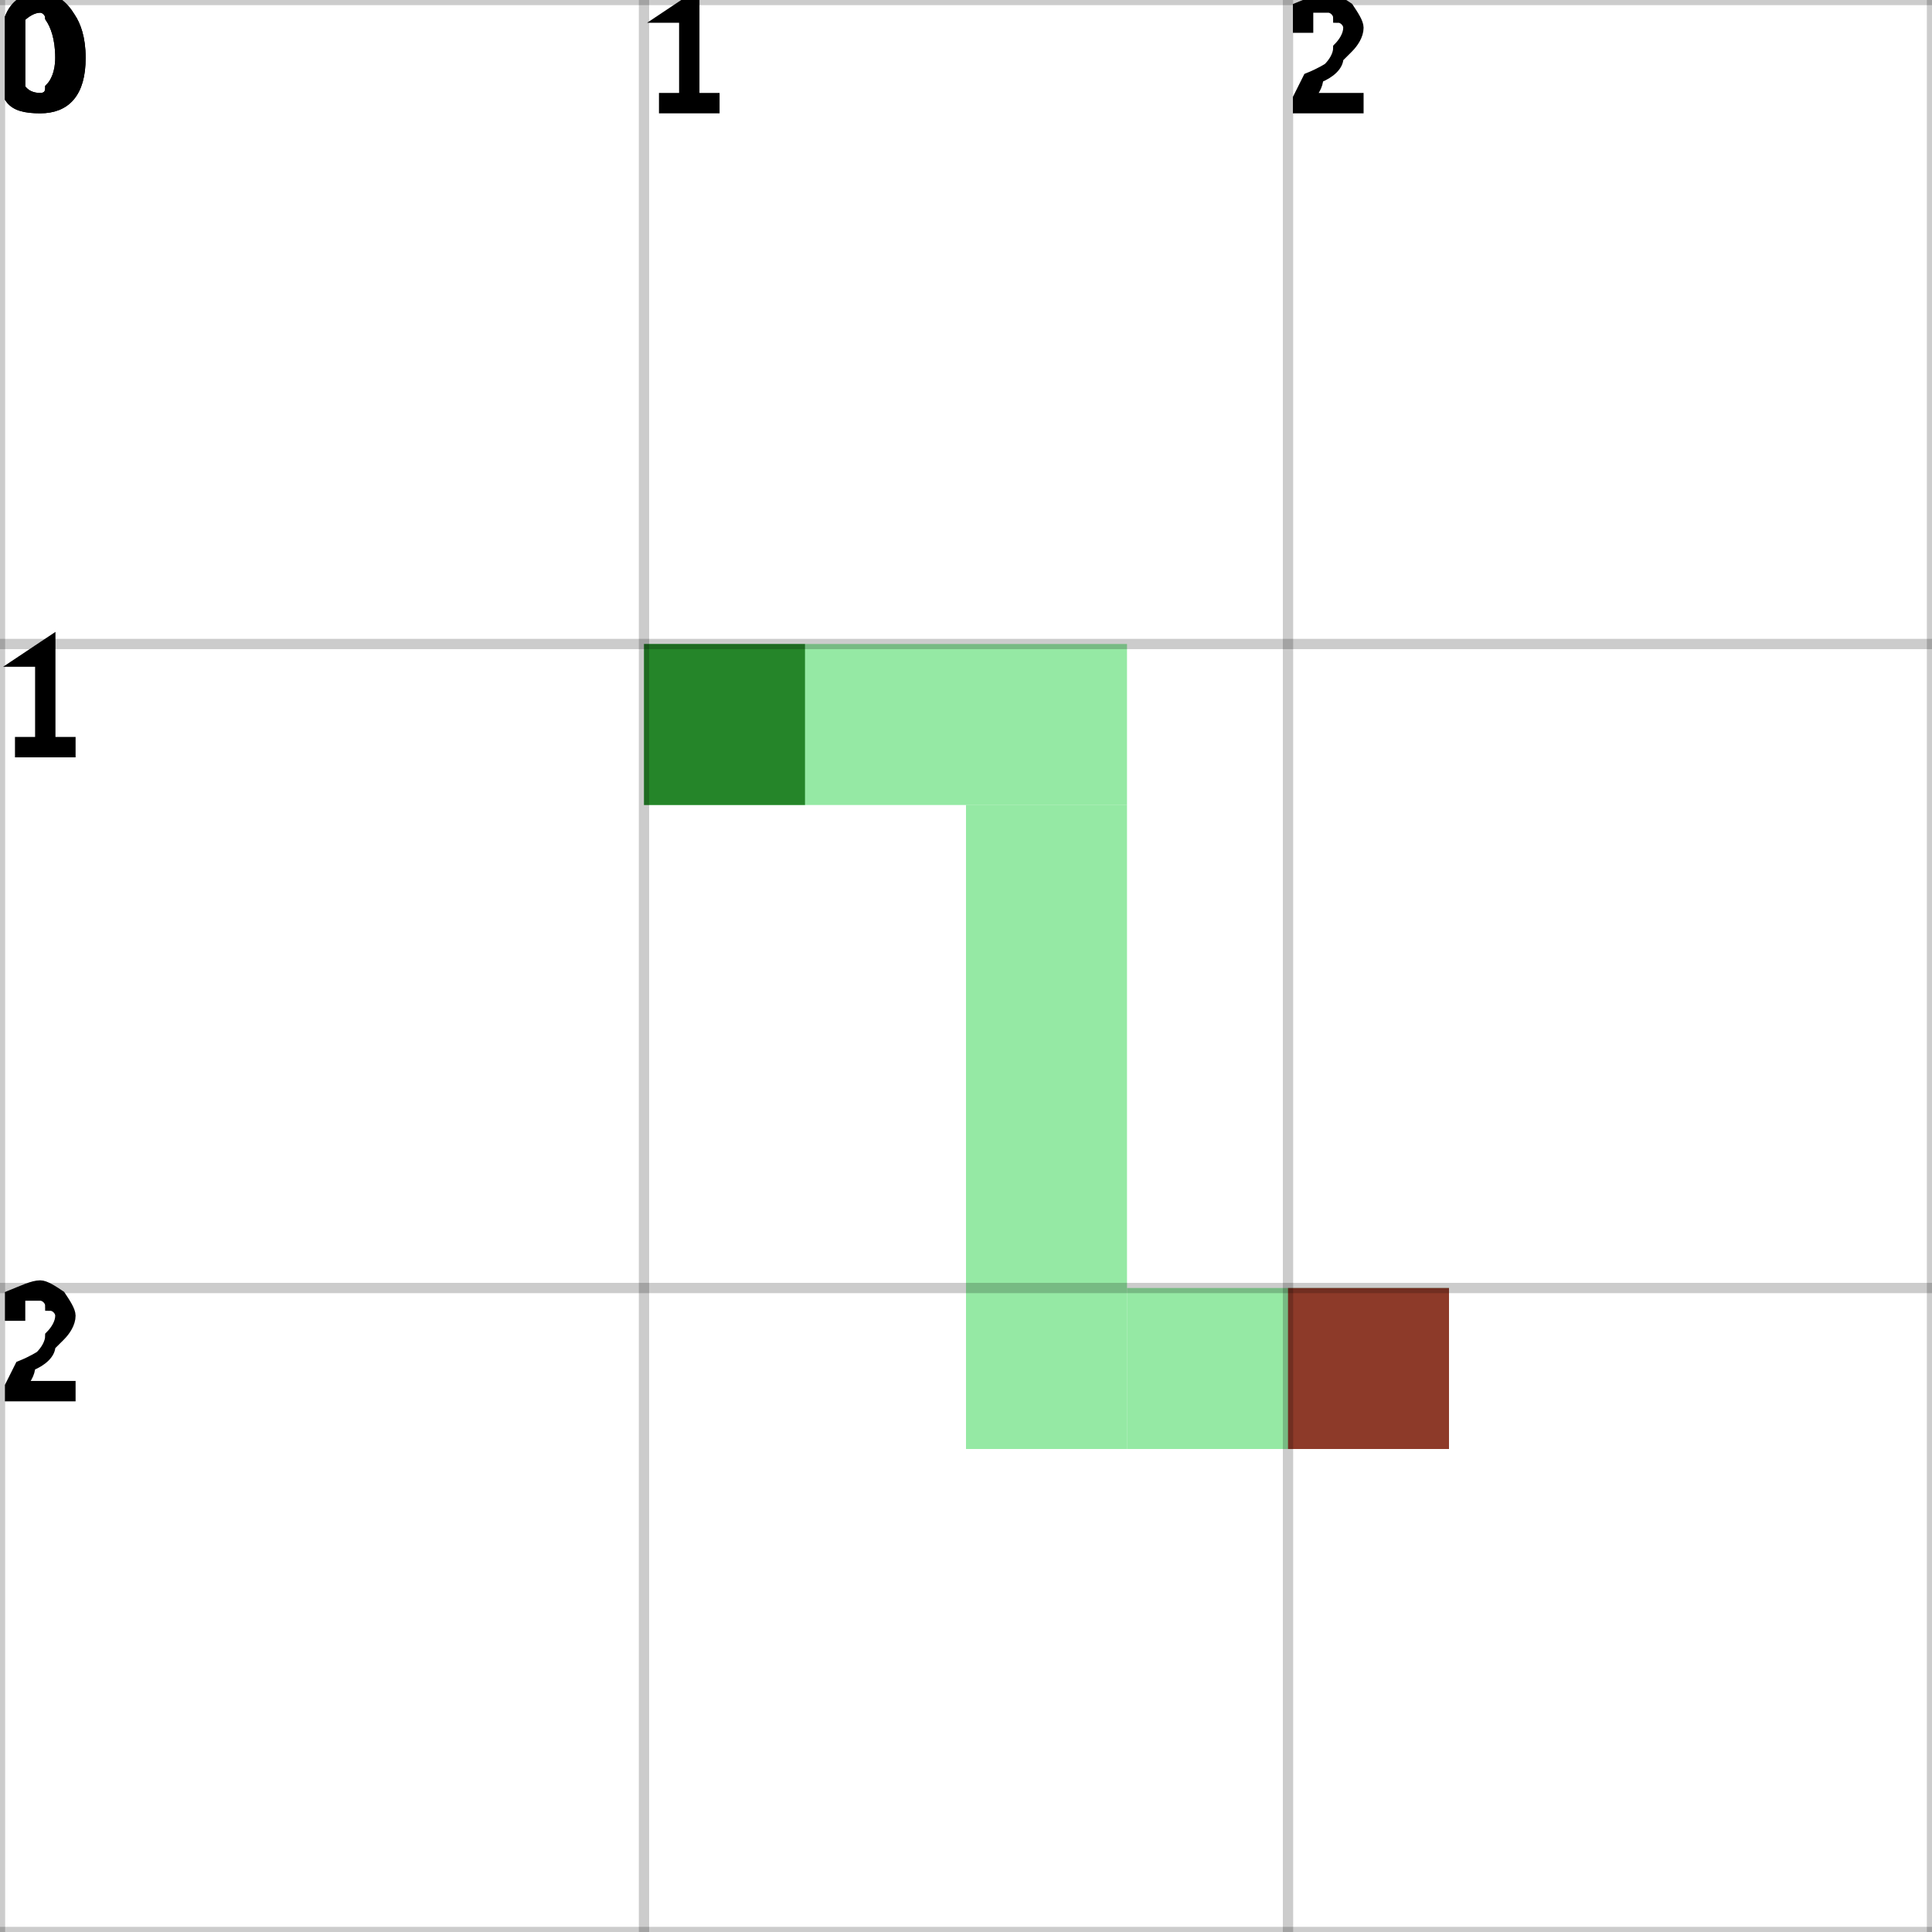
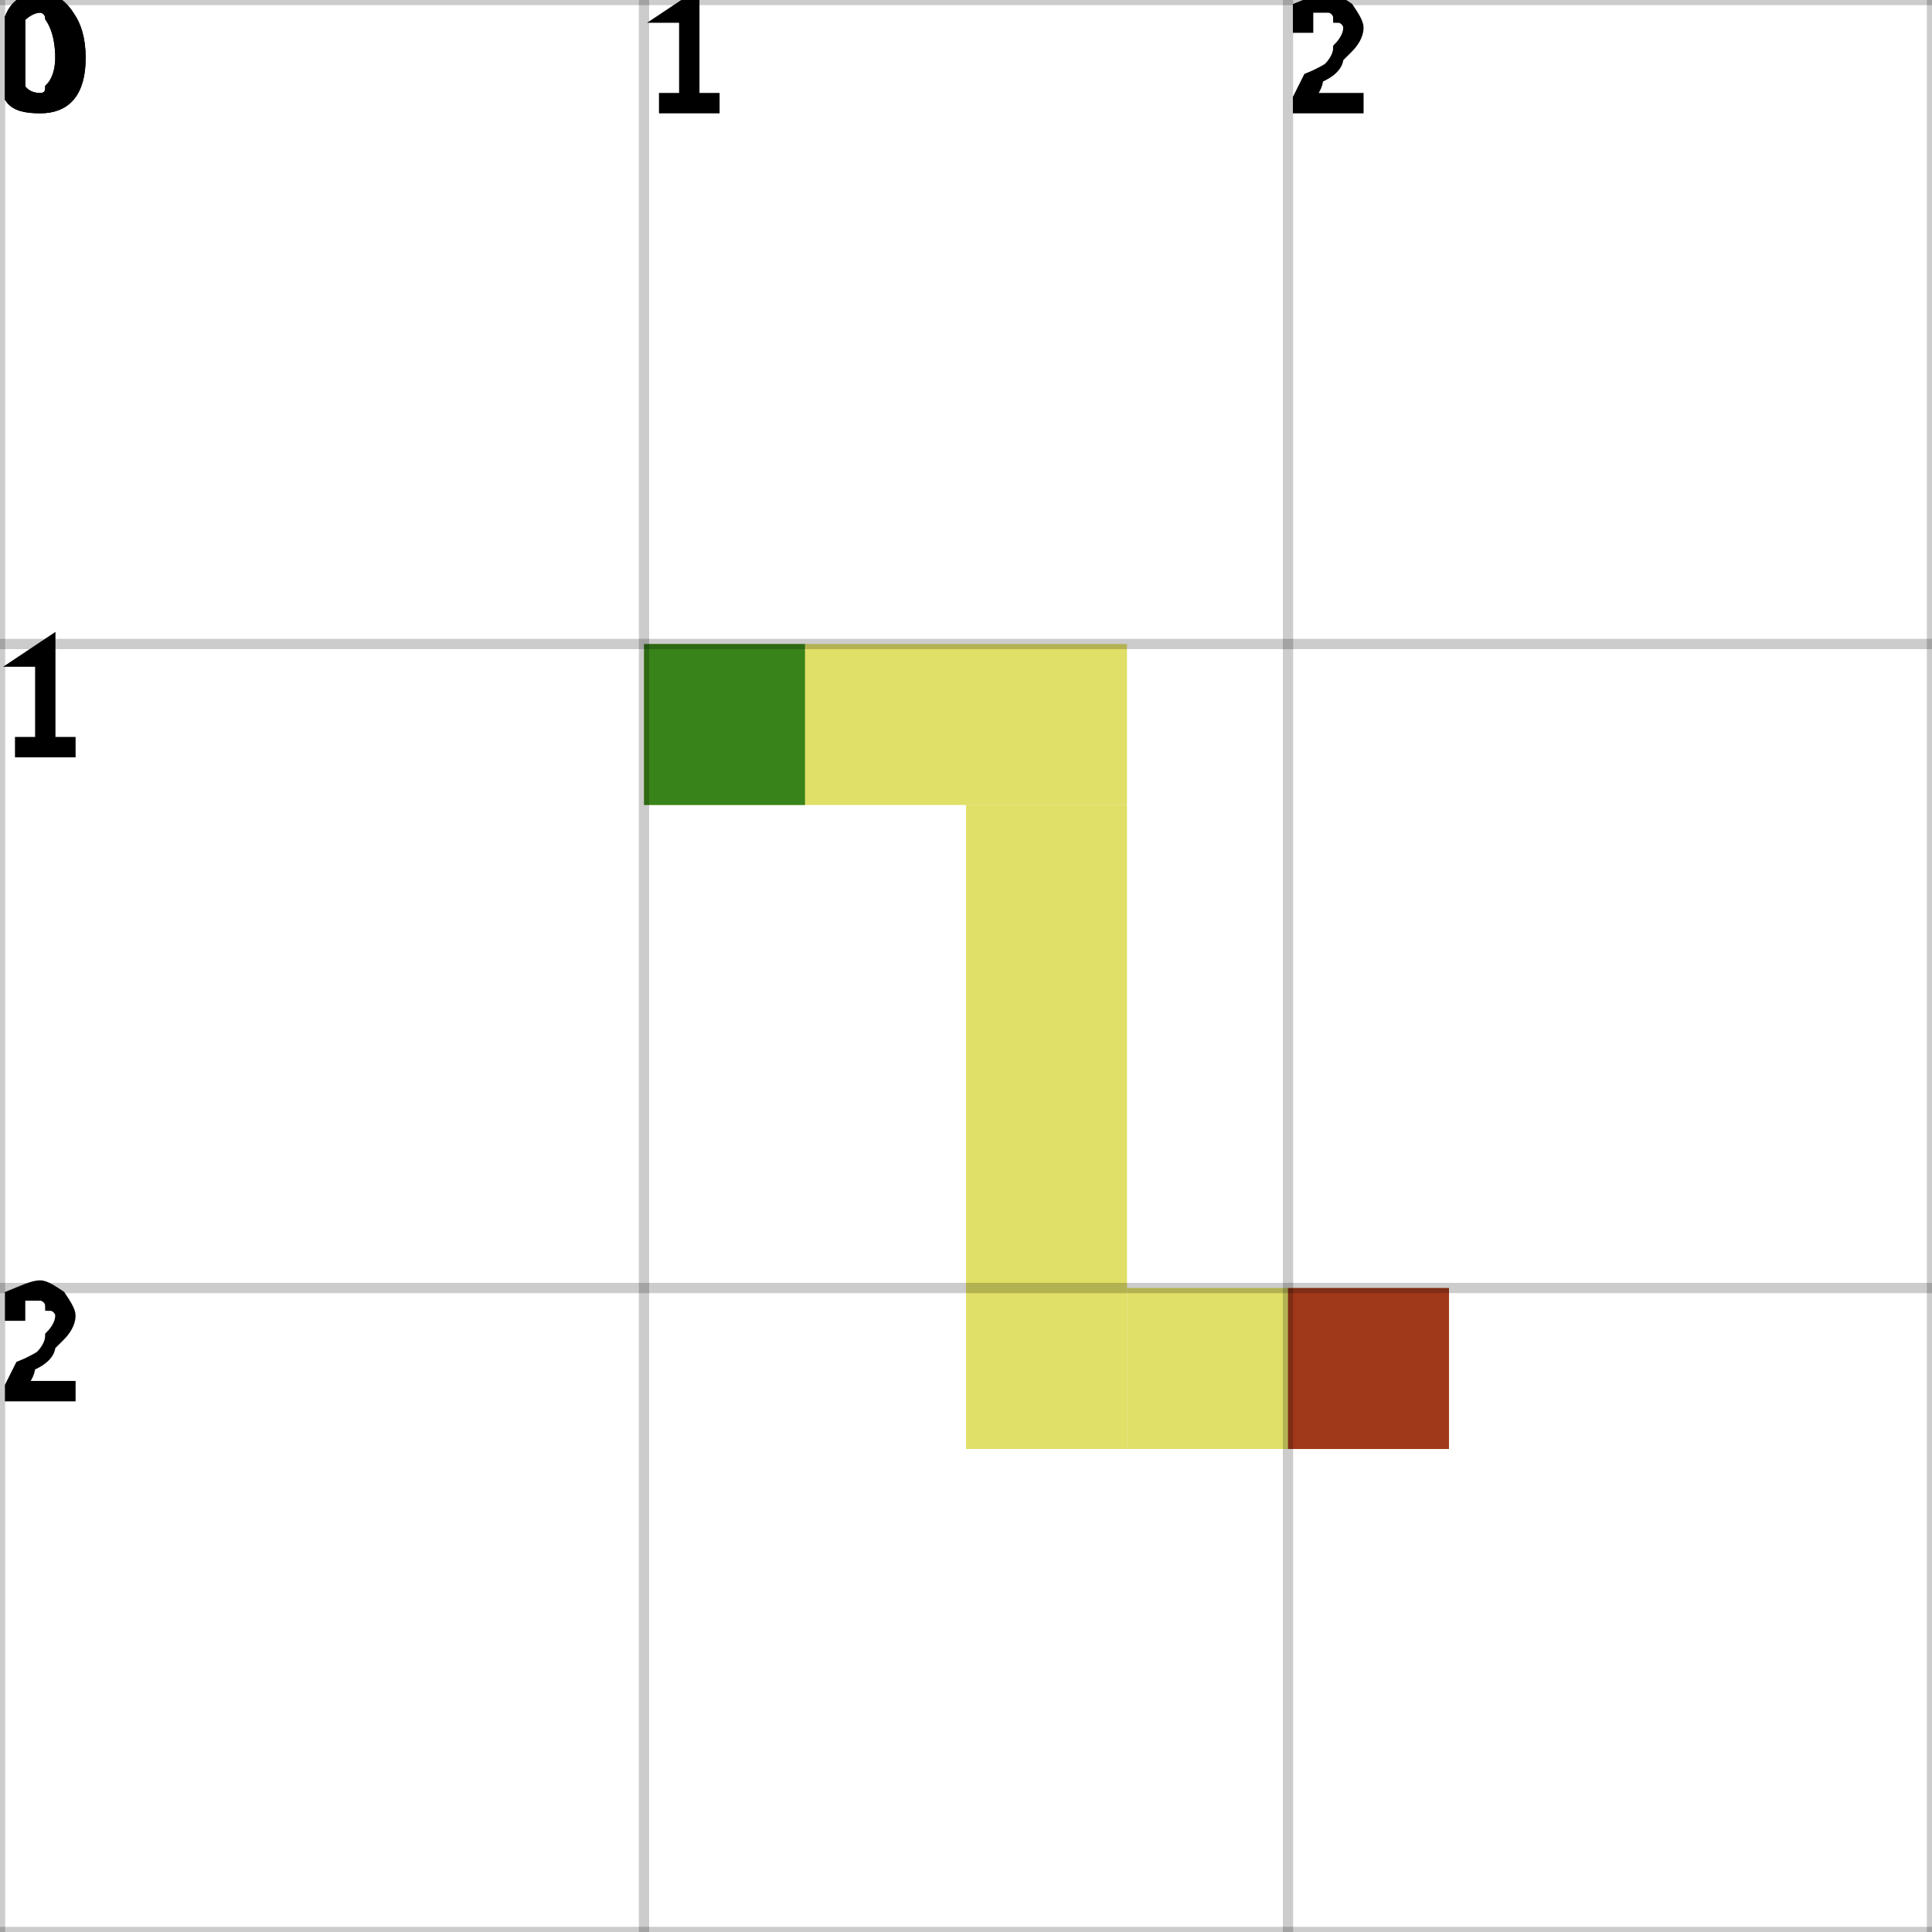
<svg xmlns="http://www.w3.org/2000/svg" height="100%" viewBox="0 0 3 3" width="100%" background-color="none">
-   <path d="M 1 1.25 L 1.75 1.25 L 1.75 1 L 1 1 Z" fill="#72E285" opacity="0.75" stroke="transparent" stroke-width="0.5" />
-   <path d="M 1.75 1.25 L 1.5 1.25 L 1.5 2.25 L 1.75 2.25 Z" fill="#72E285" opacity="0.75" stroke="transparent" stroke-width="0.5" />
-   <path d="M 1.75 2.25 L 2.25 2.25 L 2.25 2 L 1.75 2 Z" fill="#72E285" opacity="0.75" stroke="transparent" stroke-width="0.5" />
+   <path d="M 1 1.25 L 1.75 1.25 L 1.75 1 L 1 1 Z" fill="#D5D434" opacity="0.75" stroke="transparent" stroke-width="0.5" />
+   <path d="M 1.75 1.25 L 1.5 1.25 L 1.5 2.25 L 1.75 2.25 Z" fill="#D5D434" opacity="0.75" stroke="transparent" stroke-width="0.5" />
+   <path d="M 1.75 2.25 L 2.25 2.25 L 2.25 2 L 1.75 2 Z" fill="#D5D434" opacity="0.75" stroke="transparent" stroke-width="0.5" />
  <rect fill="darkGreen" height="0.25" opacity="0.75" stroke="transparent" stroke-width="0.5" width="0.25" x="1" y="1" />
  <rect fill="darkRed" height="0.25" opacity="0.75" stroke="transparent" stroke-width="0.5" width="0.25" x="2" y="2" />
  <line dominant-baseline="hanging" fill="transparent" font-size="0.25" opacity="0.2" stroke="black" stroke-width="0.016" text-anchor="start" x1="0" x2="0" y1="0" y2="3" />
  <text dominant-baseline="hanging" fill="black" font-size="0.25" opacity="1" stroke="black" stroke-width="0.016" text-anchor="start" x="0" y="0">0</text>
  <line dominant-baseline="hanging" fill="transparent" font-size="0.25" opacity="0.2" stroke="black" stroke-width="0.016" text-anchor="start" x1="1" x2="1" y1="0" y2="3" />
  <text dominant-baseline="hanging" fill="black" font-size="0.25" opacity="1" stroke="black" stroke-width="0.016" text-anchor="start" x="1" y="0">1</text>
  <line dominant-baseline="hanging" fill="transparent" font-size="0.25" opacity="0.2" stroke="black" stroke-width="0.016" text-anchor="start" x1="2" x2="2" y1="0" y2="3" />
  <text dominant-baseline="hanging" fill="black" font-size="0.25" opacity="1" stroke="black" stroke-width="0.016" text-anchor="start" x="2" y="0">2</text>
  <line dominant-baseline="hanging" fill="transparent" font-size="0.25" opacity="0.2" stroke="black" stroke-width="0.016" text-anchor="start" x1="3" x2="3" y1="0" y2="3" />
  <line dominant-baseline="hanging" fill="transparent" font-size="0.25" opacity="0.2" stroke="black" stroke-width="0.016" text-anchor="start" x1="0" x2="3" y1="0" y2="0" />
  <text dominant-baseline="hanging" fill="black" font-size="0.25" opacity="1" stroke="black" stroke-width="0.016" text-anchor="start" x="0" y="0">0</text>
  <line dominant-baseline="hanging" fill="transparent" font-size="0.25" opacity="0.2" stroke="black" stroke-width="0.016" text-anchor="start" x1="0" x2="3" y1="1" y2="1" />
  <text dominant-baseline="hanging" fill="black" font-size="0.25" opacity="1" stroke="black" stroke-width="0.016" text-anchor="start" x="0" y="1">1</text>
  <line dominant-baseline="hanging" fill="transparent" font-size="0.25" opacity="0.2" stroke="black" stroke-width="0.016" text-anchor="start" x1="0" x2="3" y1="2" y2="2" />
  <text dominant-baseline="hanging" fill="black" font-size="0.25" opacity="1" stroke="black" stroke-width="0.016" text-anchor="start" x="0" y="2">2</text>
  <line dominant-baseline="hanging" fill="transparent" font-size="0.25" opacity="0.2" stroke="black" stroke-width="0.016" text-anchor="start" x1="0" x2="3" y1="3" y2="3" />
</svg>
